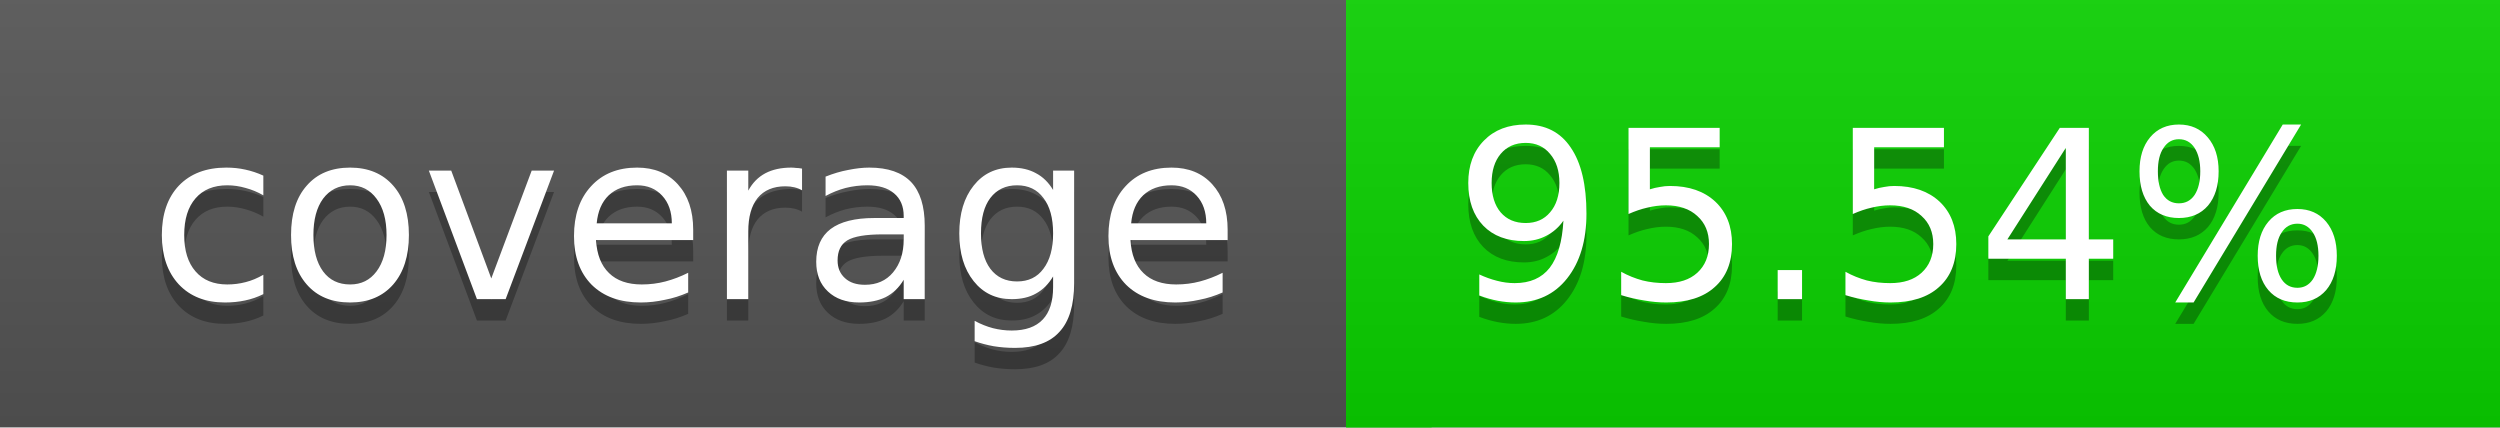
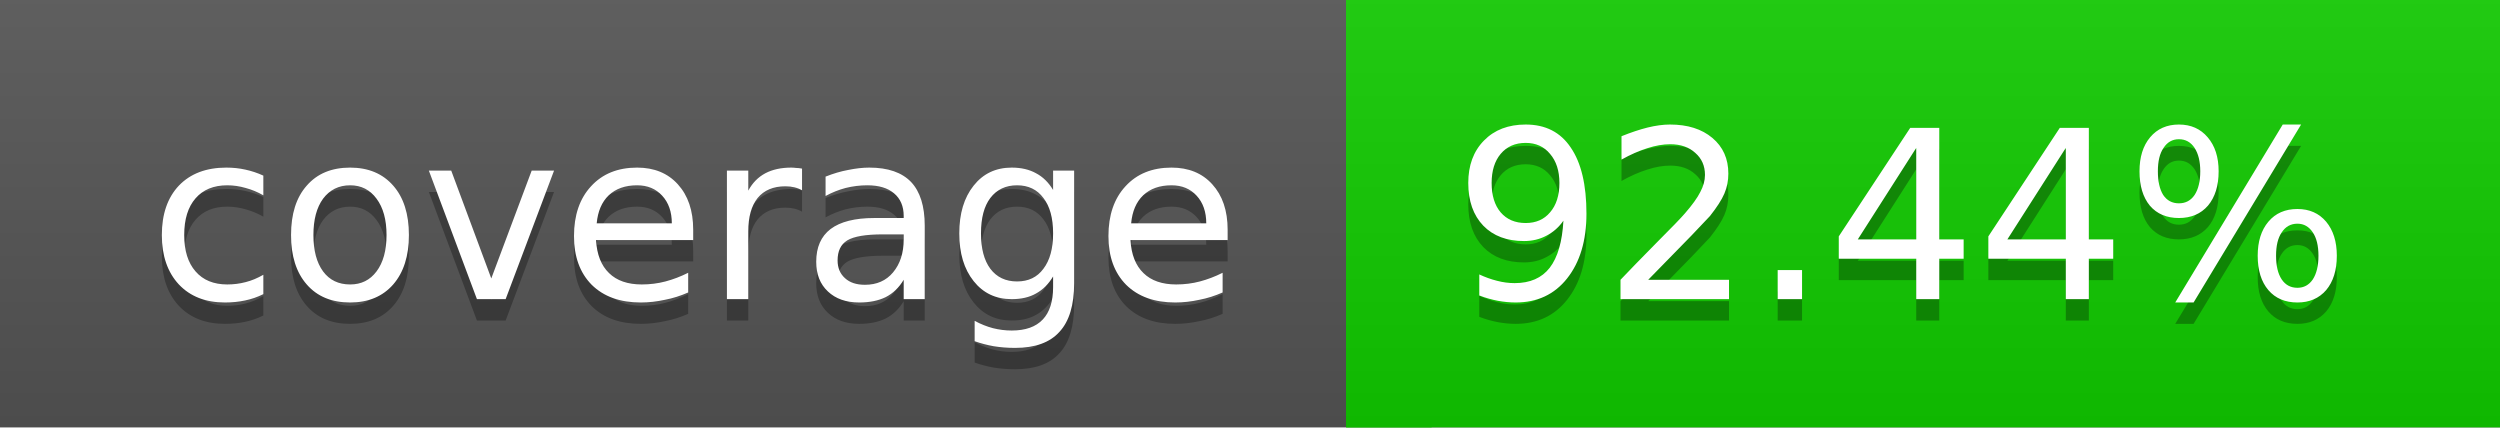
<svg xmlns="http://www.w3.org/2000/svg" width="117" height="20">
  <linearGradient id="a" x2="0" y2="100%">
    <stop offset="0" stop-color="#bbb" stop-opacity=".1" />
    <stop offset="1" stop-opacity=".1" />
  </linearGradient>
  <rect rx="0" width="117" height="20" fill="#555" />
-   <rect rx="0" x="63" width="54" height="20" fill="#0ad300" />
-   <path fill="#0ad300" d="M63 0h4v20h-4z" />
+   <rect rx="0" x="63" width="54" height="20" fill="#11cc00" />
+   <path fill="#11cc00" d="M63 0h4v20h-4z" />
  <rect rx="0" width="117" height="20" fill="url(#a)" />
  <g fill="#fff" text-anchor="middle" font-family="DejaVu Sans,Verdana,Geneva,sans-serif" font-size="11">
    <text x="32.5" y="15" fill="#010101" fill-opacity=".3">coverage</text>
    <text x="32.5" y="14">coverage</text>
-     <text x="89" y="15" fill="#010101" fill-opacity=".3">95.54%</text>
-     <text x="89" y="14">95.54%</text>
+     <text x="89" y="15" fill="#010101" fill-opacity=".3">92.44%</text>
+     <text x="89" y="14">92.44%</text>
  </g>
</svg>
